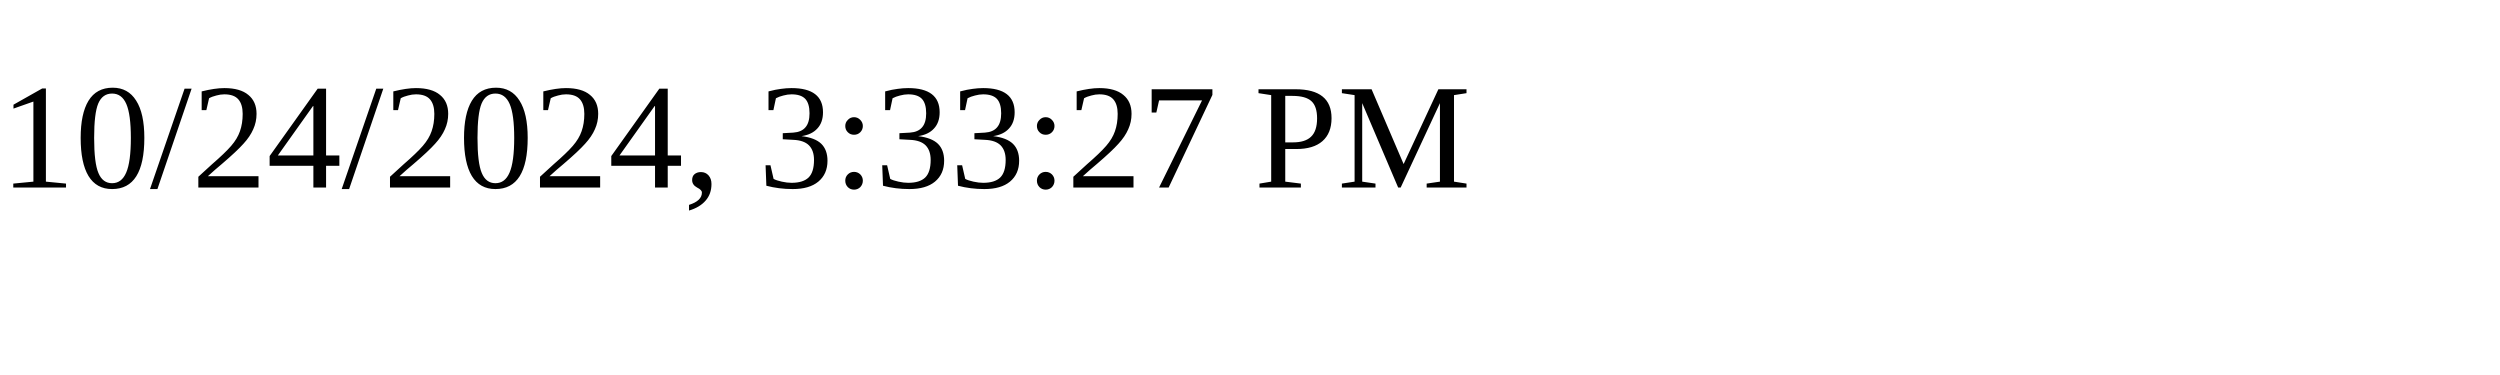
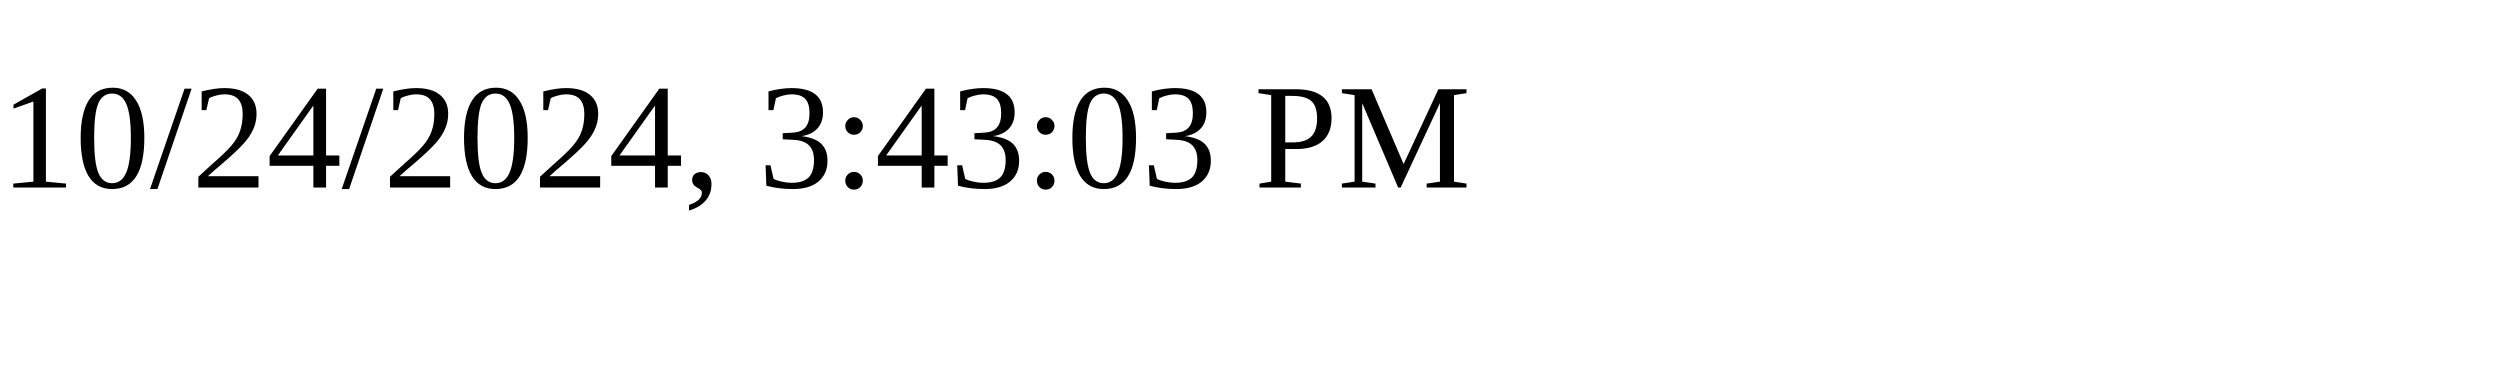
<svg xmlns="http://www.w3.org/2000/svg" height="30" width="200">
-   <text x="0" y="15">10/24/2024, 3:33:27 PM</text>
+   <text x="0" y="15">10/24/2024, 3:43:03 PM</text>
</svg>
